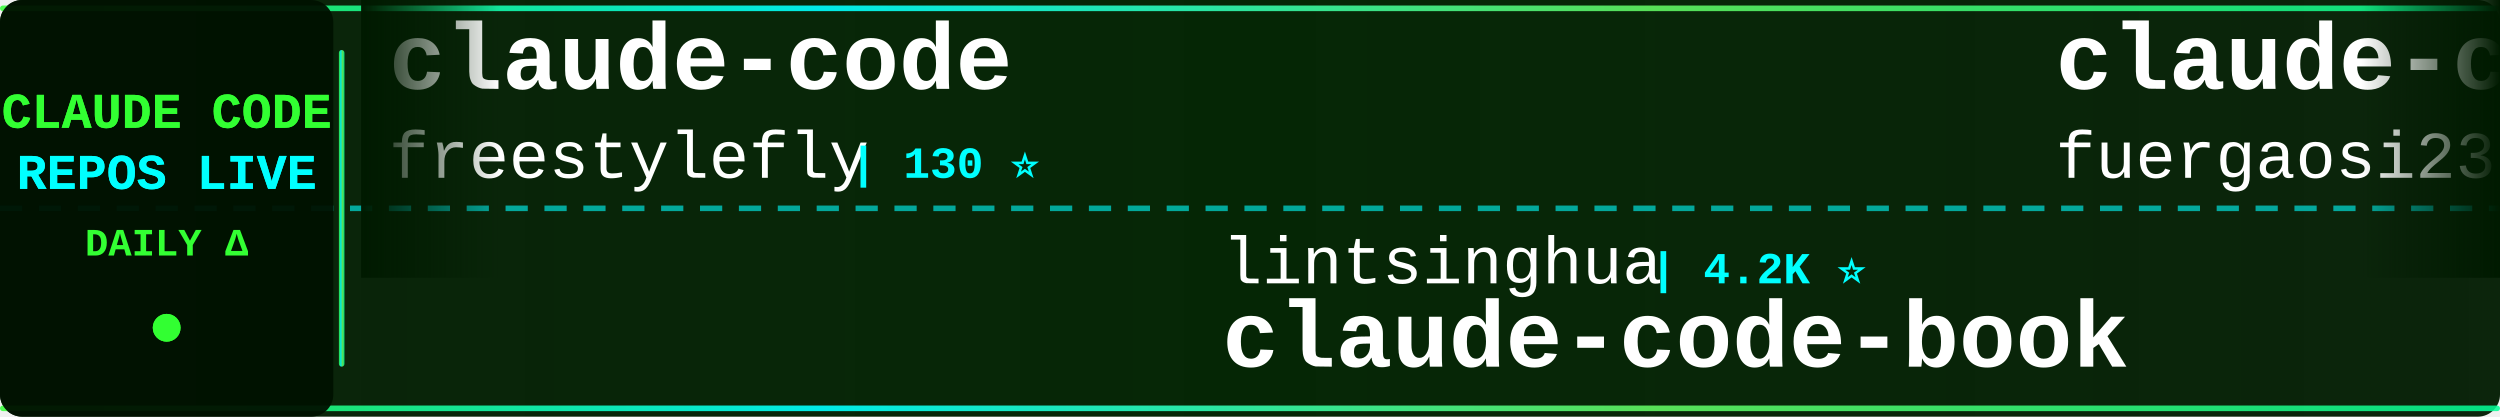
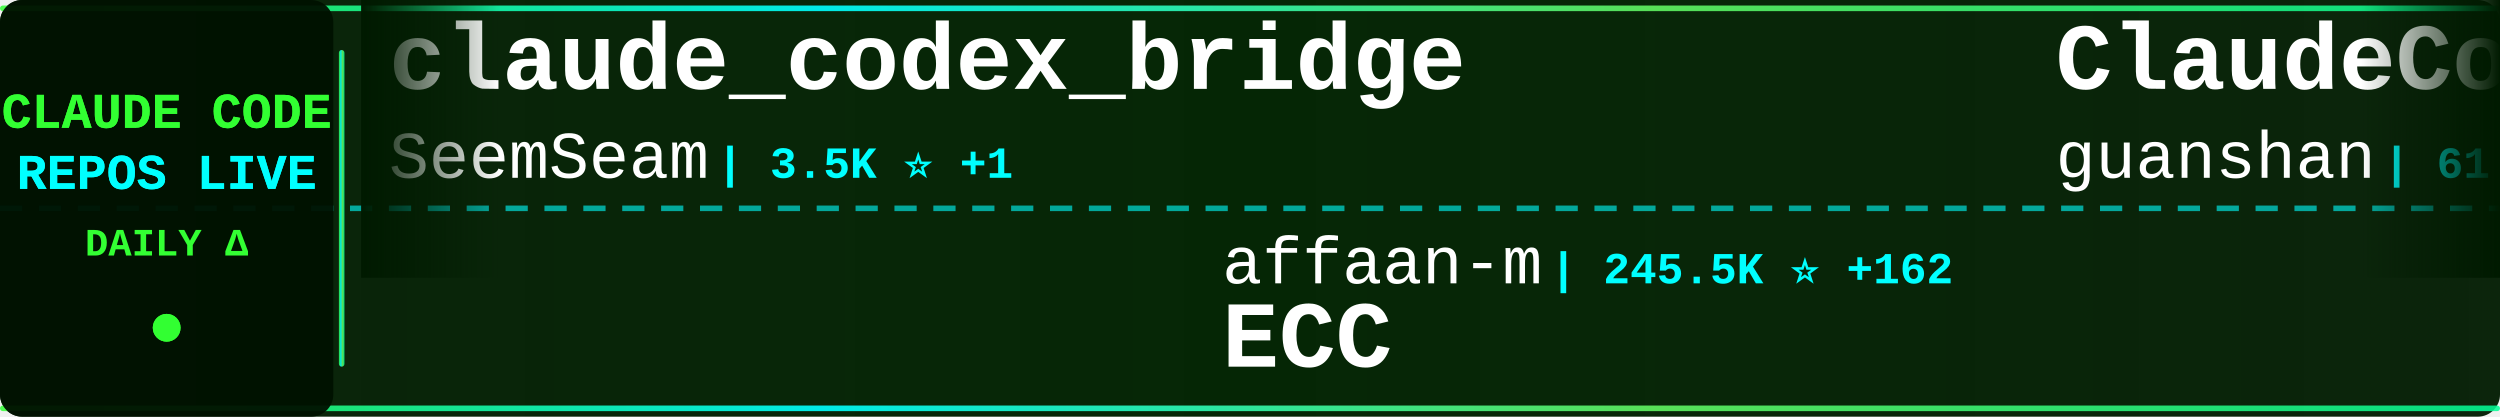
<svg xmlns="http://www.w3.org/2000/svg" width="900" height="150">
  <defs>
    <linearGradient id="tickerBg" x1="0%" y1="0%" x2="100%" y2="0%">
      <stop offset="0%" style="stop-color:#001a00;stop-opacity:0.95" />
      <stop offset="50%" style="stop-color:#002200;stop-opacity:0.98" />
      <stop offset="100%" style="stop-color:#001a00;stop-opacity:0.95" />
    </linearGradient>
    <linearGradient id="borderGrad" x1="0%" y1="0%" x2="100%" y2="0%">
      <stop offset="0%" style="stop-color:#33ff33;stop-opacity:0.85">
        <animate attributeName="stop-opacity" values="0.85;1;0.85" dur="2s" repeatCount="indefinite" />
      </stop>
      <stop offset="33%" style="stop-color:#00ffff;stop-opacity:0.9">
        <animate attributeName="stop-opacity" values="0.9;1;0.9" dur="2.2s" repeatCount="indefinite" />
      </stop>
      <stop offset="66%" style="stop-color:#66ff66;stop-opacity:0.85">
        <animate attributeName="stop-opacity" values="0.85;1;0.85" dur="1.8s" repeatCount="indefinite" />
      </stop>
      <stop offset="100%" style="stop-color:#00ff99;stop-opacity:0.85">
        <animate attributeName="stop-opacity" values="0.85;1;0.85" dur="2s" repeatCount="indefinite" />
      </stop>
    </linearGradient>
    <filter id="textGlow">
      <feGaussianBlur stdDeviation="0.1" result="coloredBlur" />
      <feMerge>
        <feMergeNode in="coloredBlur" />
        <feMergeNode in="SourceGraphic" />
      </feMerge>
    </filter>
    <filter id="metricGlow">
      <feGaussianBlur stdDeviation="0.2" result="coloredBlur" />
      <feMerge>
        <feMergeNode in="coloredBlur" />
        <feMergeNode in="SourceGraphic" />
      </feMerge>
    </filter>
    <linearGradient id="leftFade" x1="0%" y1="0%" x2="100%" y2="0%">
      <stop offset="0%" style="stop-color:#001a00;stop-opacity:1" />
      <stop offset="100%" style="stop-color:#001a00;stop-opacity:0" />
    </linearGradient>
    <linearGradient id="rightFade" x1="0%" y1="0%" x2="100%" y2="0%">
      <stop offset="0%" style="stop-color:#001a00;stop-opacity:0" />
      <stop offset="100%" style="stop-color:#001a00;stop-opacity:1" />
    </linearGradient>
  </defs>
  <rect width="900" height="150" fill="url(#tickerBg)" rx="8" />
  <rect x="0" y="2" width="900" height="2" fill="url(#borderGrad)" rx="1" />
  <rect x="0" y="146" width="900" height="2" fill="url(#borderGrad)" rx="1" />
  <line x1="0" y1="75" x2="900" y2="75" stroke="#00ffff" stroke-width="2" stroke-dasharray="8 6" opacity="0.6" />
  <rect x="0" y="0" width="120" height="150" fill="#001100" opacity="0.95" rx="8" />
  <text x="60" y="46" font-family="'Courier New', monospace" font-size="18" font-weight="bold" fill="#33ff33" text-anchor="middle" filter="url(#textGlow)">
    CLAUDE CODE
  </text>
  <text x="60" y="68" font-family="'Courier New', monospace" font-size="18" font-weight="bold" fill="#00ffff" text-anchor="middle" filter="url(#textGlow)">
    REPOS LIVE
  </text>
  <text x="60" y="92" font-family="'Courier New', monospace" font-size="14" font-weight="bold" fill="#33ff33" text-anchor="middle">
    DAILY Δ
  </text>
  <circle cx="60" cy="118" r="5" fill="#33ff33" filter="url(#metricGlow)">
    <animate attributeName="r" values="4;6;4" dur="1.5s" repeatCount="indefinite" />
    <animate attributeName="opacity" values="0.6;1;0.6" dur="1.5s" repeatCount="indefinite" />
  </circle>
  <rect x="122" y="18" width="2" height="114" fill="url(#borderGrad)" rx="1" />
  <clipPath id="tickerClip">
    <rect x="130" y="0" width="770" height="150" />
  </clipPath>
  <g clip-path="url(#tickerClip)">
    <g id="tickerItems">
      <animateTransform attributeName="transform" attributeType="XML" type="translate" from="0 0" to="-3000 0" dur="54s" repeatCount="indefinite" />
      <g transform="translate(0, 0)">
-         <text x="140" y="32" font-family="'Courier New', monospace" font-size="34" font-weight="bold" fill="#ffffff">claude-code</text>
-         <text x="140" y="64" font-family="'Courier New', monospace" font-size="24" font-weight="normal" fill="#ffffff" opacity="1.0">freestylefly</text>
-         <text x="306" y="64" font-family="'Courier New', monospace" font-size="16" font-weight="bold" fill="#00ffff"> | 130 ⭐</text>
+         <text x="140" y="32" font-family="'Courier New', monospace" font-size="34" font-weight="bold" fill="#ffffff">claude_codex_bridge</text>
+         <text x="140" y="64" font-family="'Courier New', monospace" font-size="24" font-weight="normal" fill="#ffffff" opacity="1.0">SeemSeam</text>
+         <text x="258" y="64" font-family="'Courier New', monospace" font-size="16" font-weight="bold" fill="#00ffff"> | 3.5K ⭐ +1</text>
      </g>
      <g transform="translate(300, 0)">
-         <text x="140" y="102" font-family="'Courier New', monospace" font-size="24" font-weight="normal" fill="#ffffff" opacity="1.0">lintsinghua</text>
-         <text x="294" y="102" font-family="'Courier New', monospace" font-size="16" font-weight="bold" fill="#00ffff"> | 4.2K ⭐</text>
-         <text x="140" y="132" font-family="'Courier New', monospace" font-size="34" font-weight="bold" fill="#ffffff">claude-code-book</text>
+         <text x="140" y="102" font-family="'Courier New', monospace" font-size="24" font-weight="normal" fill="#ffffff" opacity="1.0">affaan-m</text>
+         <text x="258" y="102" font-family="'Courier New', monospace" font-size="16" font-weight="bold" fill="#00ffff"> | 245.5K ⭐ +162</text>
+         <text x="140" y="132" font-family="'Courier New', monospace" font-size="34" font-weight="bold" fill="#ffffff">ECC</text>
      </g>
      <g transform="translate(600, 0)">
-         <text x="140" y="32" font-family="'Courier New', monospace" font-size="34" font-weight="bold" fill="#ffffff">claude-code-proxy</text>
-         <text x="140" y="64" font-family="'Courier New', monospace" font-size="24" font-weight="normal" fill="#ffffff" opacity="1.0">fuergaosi233</text>
-         <text x="306" y="64" font-family="'Courier New', monospace" font-size="16" font-weight="bold" fill="#00ffff"> | 2.8K ⭐</text>
+         <text x="140" y="32" font-family="'Courier New', monospace" font-size="34" font-weight="bold" fill="#ffffff">ClaudeCode</text>
+         <text x="140" y="64" font-family="'Courier New', monospace" font-size="24" font-weight="normal" fill="#ffffff" opacity="1.0">guanshan</text>
+         <text x="258" y="64" font-family="'Courier New', monospace" font-size="16" font-weight="bold" fill="#00ffff"> | 61 ⭐</text>
      </g>
      <g transform="translate(900, 0)">
-         <text x="140" y="102" font-family="'Courier New', monospace" font-size="24" font-weight="normal" fill="#ffffff" opacity="1.0">JrCx7scC</text>
-         <text x="258" y="102" font-family="'Courier New', monospace" font-size="16" font-weight="bold" fill="#00ffff"> | 375 ⭐</text>
-         <text x="140" y="132" font-family="'Courier New', monospace" font-size="34" font-weight="bold" fill="#ffffff">claude-code-source</text>
+         <text x="140" y="102" font-family="'Courier New', monospace" font-size="24" font-weight="normal" fill="#ffffff" opacity="1.0">777genius</text>
+         <text x="270" y="102" font-family="'Courier New', monospace" font-size="16" font-weight="bold" fill="#00ffff"> | 930 ⭐</text>
+         <text x="140" y="132" font-family="'Courier New', monospace" font-size="34" font-weight="bold" fill="#ffffff">claude-code-source-code</text>
      </g>
      <g transform="translate(1200, 0)">
-         <text x="140" y="32" font-family="'Courier New', monospace" font-size="34" font-weight="bold" fill="#ffffff">claude-code-webui</text>
-         <text x="140" y="64" font-family="'Courier New', monospace" font-size="24" font-weight="normal" fill="#ffffff" opacity="1.0">sugyan</text>
-         <text x="234" y="64" font-family="'Courier New', monospace" font-size="16" font-weight="bold" fill="#00ffff"> | 1.1K ⭐</text>
+         <text x="140" y="32" font-family="'Courier New', monospace" font-size="34" font-weight="bold" fill="#ffffff">claude-code</text>
+         <text x="140" y="64" font-family="'Courier New', monospace" font-size="24" font-weight="normal" fill="#ffffff" opacity="1.0">isboyjc</text>
+         <text x="246" y="64" font-family="'Courier New', monospace" font-size="16" font-weight="bold" fill="#00ffff"> | 162 ⭐</text>
      </g>
      <g transform="translate(1500, 0)">
-         <text x="140" y="102" font-family="'Courier New', monospace" font-size="24" font-weight="normal" fill="#ffffff" opacity="1.0">WorldFlowAI</text>
-         <text x="294" y="102" font-family="'Courier New', monospace" font-size="16" font-weight="bold" fill="#00ffff"> | 1.9K ⭐ +7</text>
-         <text x="140" y="132" font-family="'Courier New', monospace" font-size="34" font-weight="bold" fill="#ffffff">everything-claude-code</text>
+         <text x="140" y="102" font-family="'Courier New', monospace" font-size="24" font-weight="normal" fill="#ffffff" opacity="1.0">jarmuine</text>
+         <text x="258" y="102" font-family="'Courier New', monospace" font-size="16" font-weight="bold" fill="#00ffff"> | 2.3K ⭐</text>
+         <text x="140" y="132" font-family="'Courier New', monospace" font-size="34" font-weight="bold" fill="#ffffff">claude-code</text>
      </g>
      <g transform="translate(1800, 0)">
-         <text x="140" y="32" font-family="'Courier New', monospace" font-size="34" font-weight="bold" fill="#ffffff">skills</text>
-         <text x="140" y="64" font-family="'Courier New', monospace" font-size="24" font-weight="normal" fill="#ffffff" opacity="1.0">anthropics</text>
-         <text x="282" y="64" font-family="'Courier New', monospace" font-size="16" font-weight="bold" fill="#00ffff"> | 172.8K ⭐ +45</text>
+         <text x="140" y="32" font-family="'Courier New', monospace" font-size="34" font-weight="bold" fill="#ffffff">claude-code-harness</text>
+         <text x="140" y="64" font-family="'Courier New', monospace" font-size="24" font-weight="normal" fill="#ffffff" opacity="1.0">Chachamaru127</text>
+         <text x="318" y="64" font-family="'Courier New', monospace" font-size="16" font-weight="bold" fill="#00ffff"> | 3.1K ⭐ +2</text>
      </g>
      <g transform="translate(2100, 0)">
-         <text x="140" y="102" font-family="'Courier New', monospace" font-size="24" font-weight="normal" fill="#ffffff" opacity="1.0">jqueryscript</text>
-         <text x="306" y="102" font-family="'Courier New', monospace" font-size="16" font-weight="bold" fill="#00ffff"> | 507 ⭐</text>
-         <text x="140" y="132" font-family="'Courier New', monospace" font-size="34" font-weight="bold" fill="#ffffff">awesome-claude-code</text>
+         <text x="140" y="102" font-family="'Courier New', monospace" font-size="24" font-weight="normal" fill="#ffffff" opacity="1.0">pedrohcgs</text>
+         <text x="270" y="102" font-family="'Courier New', monospace" font-size="16" font-weight="bold" fill="#00ffff"> | 1.5K ⭐ +1</text>
+         <text x="140" y="132" font-family="'Courier New', monospace" font-size="34" font-weight="bold" fill="#ffffff">claude-code-my-workflow</text>
      </g>
      <g transform="translate(2400, 0)">
-         <text x="140" y="32" font-family="'Courier New', monospace" font-size="34" font-weight="bold" fill="#ffffff">awesome-claude-code-suba...</text>
-         <text x="140" y="64" font-family="'Courier New', monospace" font-size="24" font-weight="normal" fill="#ffffff" opacity="1.0">VoltAgent</text>
-         <text x="270" y="64" font-family="'Courier New', monospace" font-size="16" font-weight="bold" fill="#00ffff"> | 24.8K ⭐ +1</text>
+         <text x="140" y="32" font-family="'Courier New', monospace" font-size="34" font-weight="bold" fill="#ffffff">claude-code-prompts</text>
+         <text x="140" y="64" font-family="'Courier New', monospace" font-size="24" font-weight="normal" fill="#ffffff" opacity="1.0">repowise-dev</text>
+         <text x="306" y="64" font-family="'Courier New', monospace" font-size="16" font-weight="bold" fill="#00ffff"> | 1.2K ⭐ +1</text>
      </g>
      <g transform="translate(2700, 0)">
-         <text x="140" y="102" font-family="'Courier New', monospace" font-size="24" font-weight="normal" fill="#ffffff" opacity="1.0">OneRedOak</text>
-         <text x="270" y="102" font-family="'Courier New', monospace" font-size="16" font-weight="bold" fill="#00ffff"> | 3.9K ⭐</text>
-         <text x="140" y="132" font-family="'Courier New', monospace" font-size="34" font-weight="bold" fill="#ffffff">claude-code-workflows</text>
+         <text x="140" y="102" font-family="'Courier New', monospace" font-size="24" font-weight="normal" fill="#ffffff" opacity="1.0">andrew-kramer-inno</text>
+         <text x="378" y="102" font-family="'Courier New', monospace" font-size="16" font-weight="bold" fill="#00ffff"> | 594 ⭐</text>
+         <text x="140" y="132" font-family="'Courier New', monospace" font-size="34" font-weight="bold" fill="#ffffff">claude-code-source-build</text>
      </g>
      <g transform="translate(3000, 0)">
-         <text x="140" y="32" font-family="'Courier New', monospace" font-size="34" font-weight="bold" fill="#ffffff">claude-code</text>
-         <text x="140" y="64" font-family="'Courier New', monospace" font-size="24" font-weight="normal" fill="#ffffff" opacity="1.0">freestylefly</text>
-         <text x="306" y="64" font-family="'Courier New', monospace" font-size="16" font-weight="bold" fill="#00ffff"> | 130 ⭐</text>
+         <text x="140" y="32" font-family="'Courier New', monospace" font-size="34" font-weight="bold" fill="#ffffff">claude_codex_bridge</text>
+         <text x="140" y="64" font-family="'Courier New', monospace" font-size="24" font-weight="normal" fill="#ffffff" opacity="1.0">SeemSeam</text>
+         <text x="258" y="64" font-family="'Courier New', monospace" font-size="16" font-weight="bold" fill="#00ffff"> | 3.5K ⭐ +1</text>
      </g>
      <g transform="translate(3300, 0)">
-         <text x="140" y="102" font-family="'Courier New', monospace" font-size="24" font-weight="normal" fill="#ffffff" opacity="1.0">lintsinghua</text>
-         <text x="294" y="102" font-family="'Courier New', monospace" font-size="16" font-weight="bold" fill="#00ffff"> | 4.2K ⭐</text>
-         <text x="140" y="132" font-family="'Courier New', monospace" font-size="34" font-weight="bold" fill="#ffffff">claude-code-book</text>
+         <text x="140" y="102" font-family="'Courier New', monospace" font-size="24" font-weight="normal" fill="#ffffff" opacity="1.0">affaan-m</text>
+         <text x="258" y="102" font-family="'Courier New', monospace" font-size="16" font-weight="bold" fill="#00ffff"> | 245.5K ⭐ +162</text>
+         <text x="140" y="132" font-family="'Courier New', monospace" font-size="34" font-weight="bold" fill="#ffffff">ECC</text>
      </g>
      <g transform="translate(3600, 0)">
-         <text x="140" y="32" font-family="'Courier New', monospace" font-size="34" font-weight="bold" fill="#ffffff">claude-code-proxy</text>
-         <text x="140" y="64" font-family="'Courier New', monospace" font-size="24" font-weight="normal" fill="#ffffff" opacity="1.0">fuergaosi233</text>
-         <text x="306" y="64" font-family="'Courier New', monospace" font-size="16" font-weight="bold" fill="#00ffff"> | 2.8K ⭐</text>
+         <text x="140" y="32" font-family="'Courier New', monospace" font-size="34" font-weight="bold" fill="#ffffff">ClaudeCode</text>
+         <text x="140" y="64" font-family="'Courier New', monospace" font-size="24" font-weight="normal" fill="#ffffff" opacity="1.0">guanshan</text>
+         <text x="258" y="64" font-family="'Courier New', monospace" font-size="16" font-weight="bold" fill="#00ffff"> | 61 ⭐</text>
      </g>
      <g transform="translate(3900, 0)">
-         <text x="140" y="102" font-family="'Courier New', monospace" font-size="24" font-weight="normal" fill="#ffffff" opacity="1.0">JrCx7scC</text>
-         <text x="258" y="102" font-family="'Courier New', monospace" font-size="16" font-weight="bold" fill="#00ffff"> | 375 ⭐</text>
-         <text x="140" y="132" font-family="'Courier New', monospace" font-size="34" font-weight="bold" fill="#ffffff">claude-code-source</text>
+         <text x="140" y="102" font-family="'Courier New', monospace" font-size="24" font-weight="normal" fill="#ffffff" opacity="1.0">777genius</text>
+         <text x="270" y="102" font-family="'Courier New', monospace" font-size="16" font-weight="bold" fill="#00ffff"> | 930 ⭐</text>
+         <text x="140" y="132" font-family="'Courier New', monospace" font-size="34" font-weight="bold" fill="#ffffff">claude-code-source-code</text>
      </g>
    </g>
  </g>
  <rect x="130" y="0" width="50" height="100" fill="url(#leftFade)" />
  <rect x="850" y="0" width="50" height="100" fill="url(#rightFade)" />
</svg>
